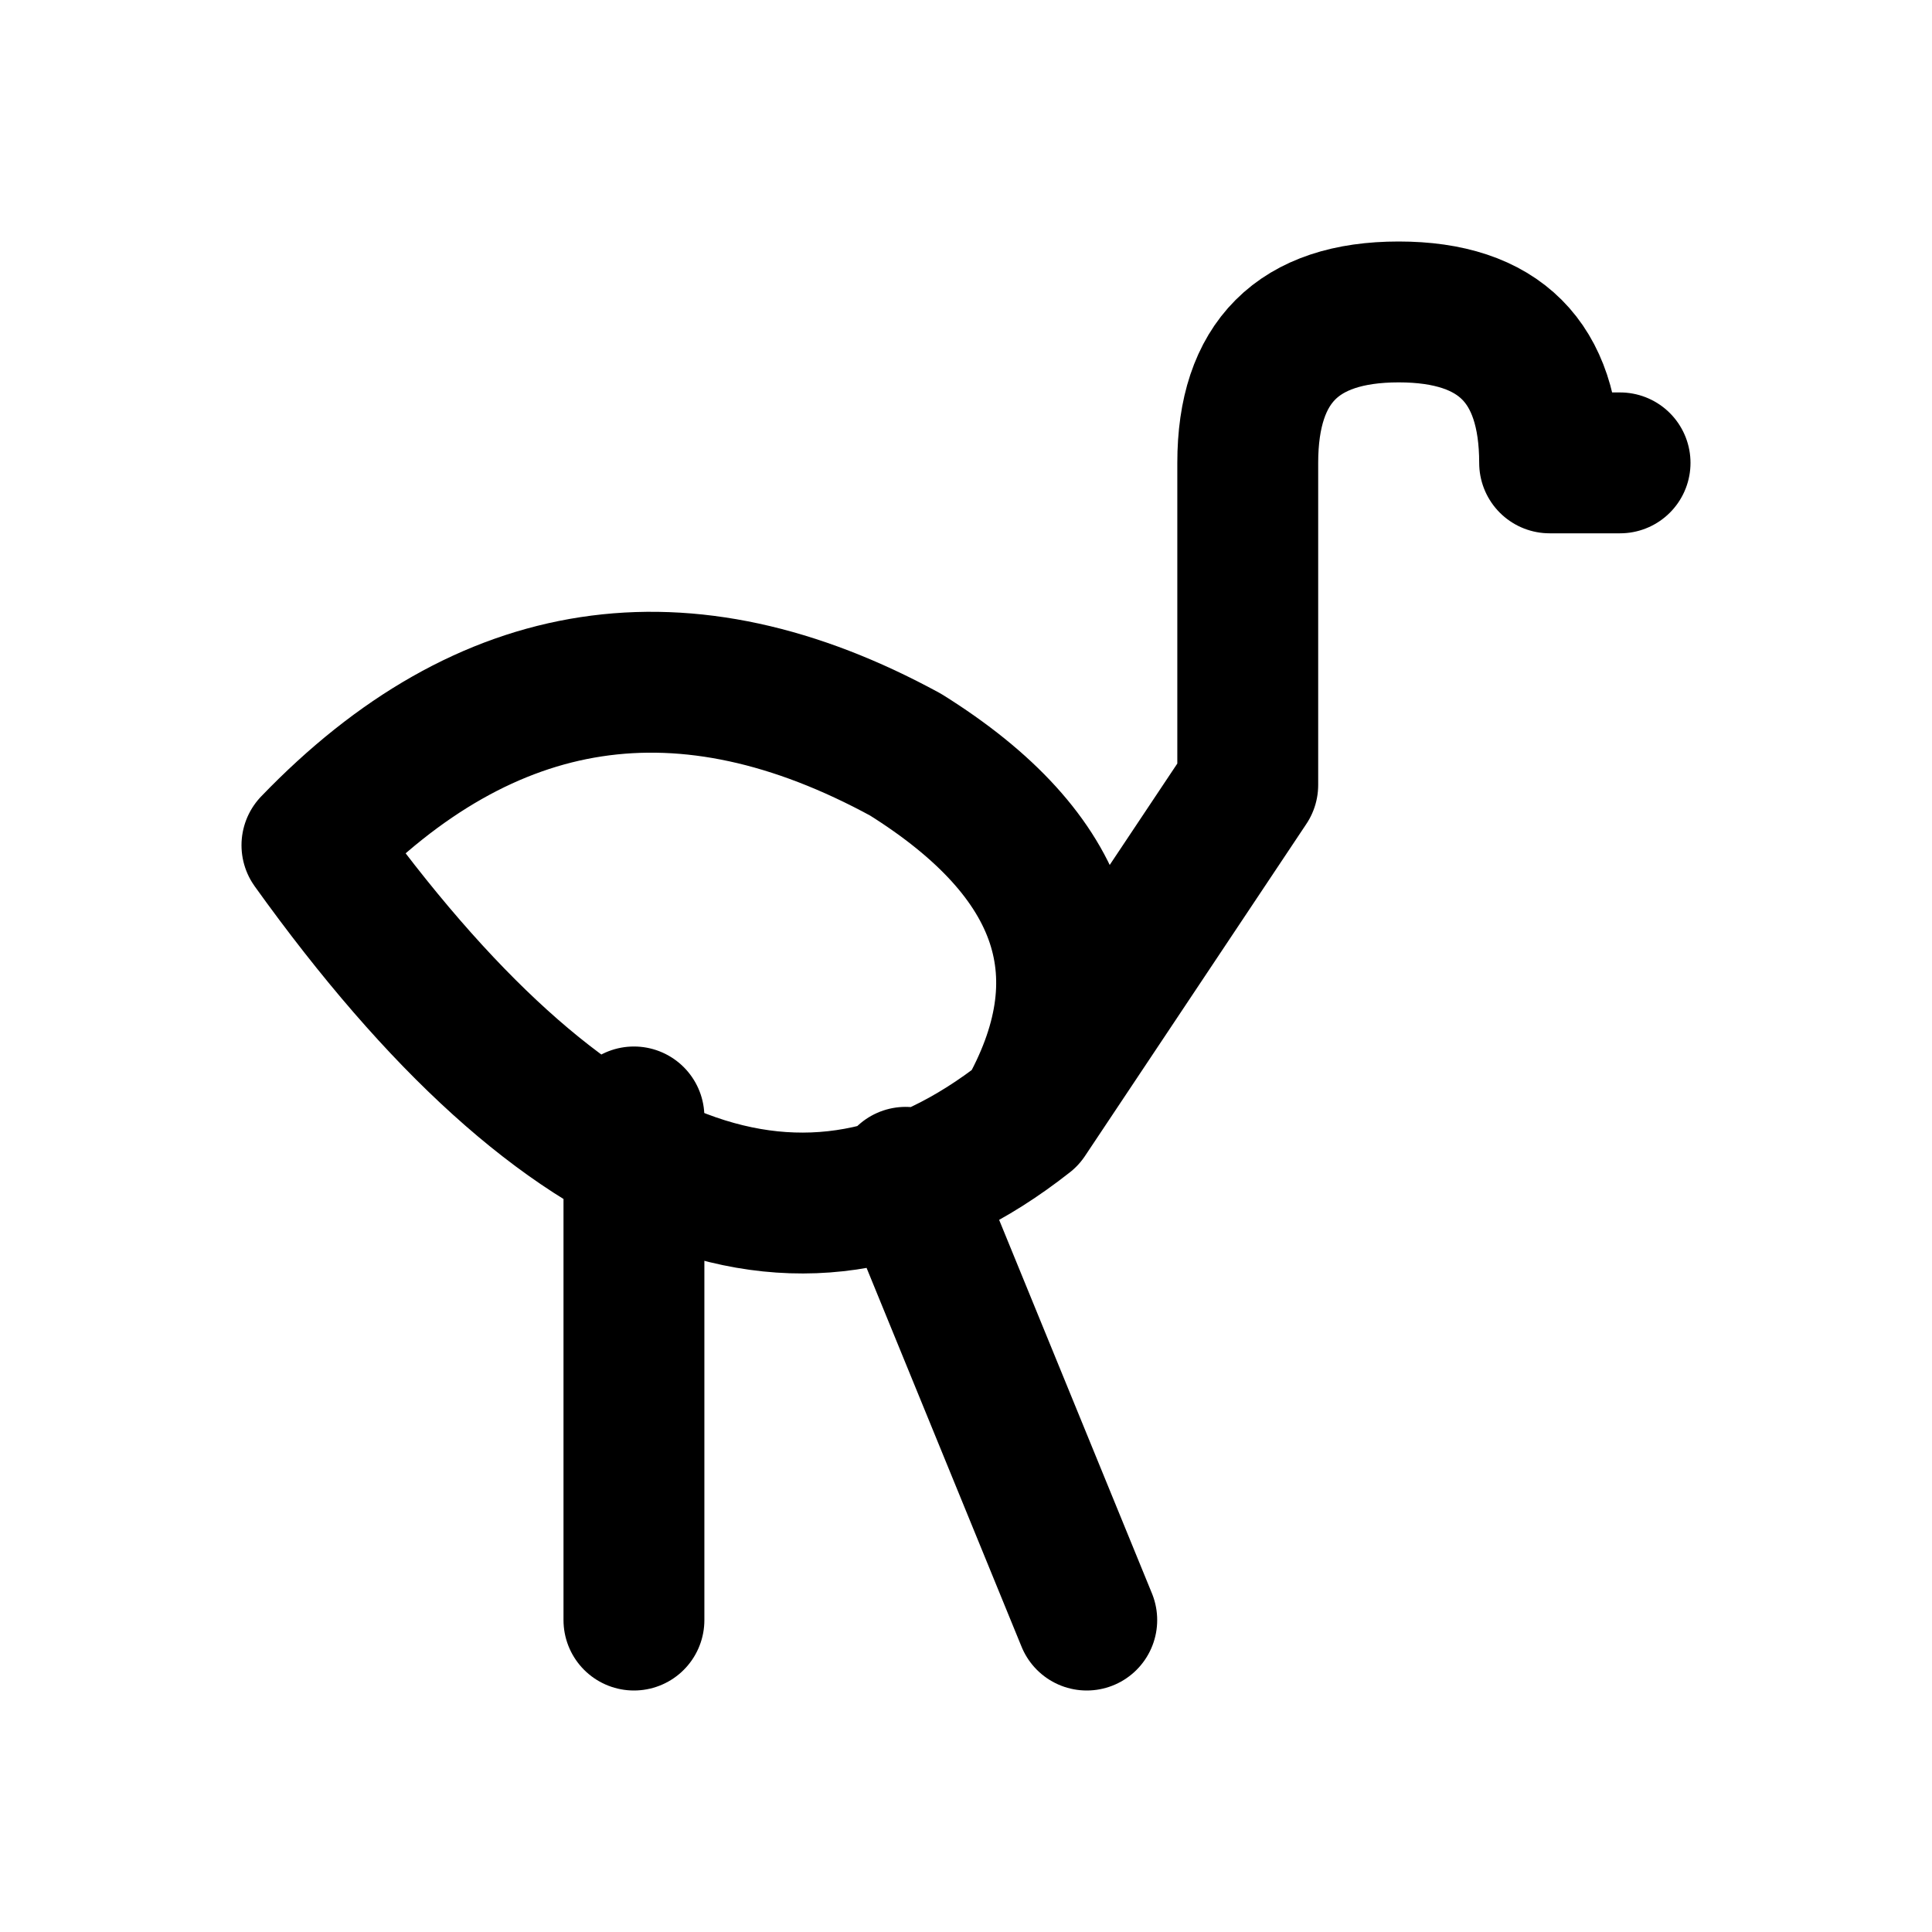
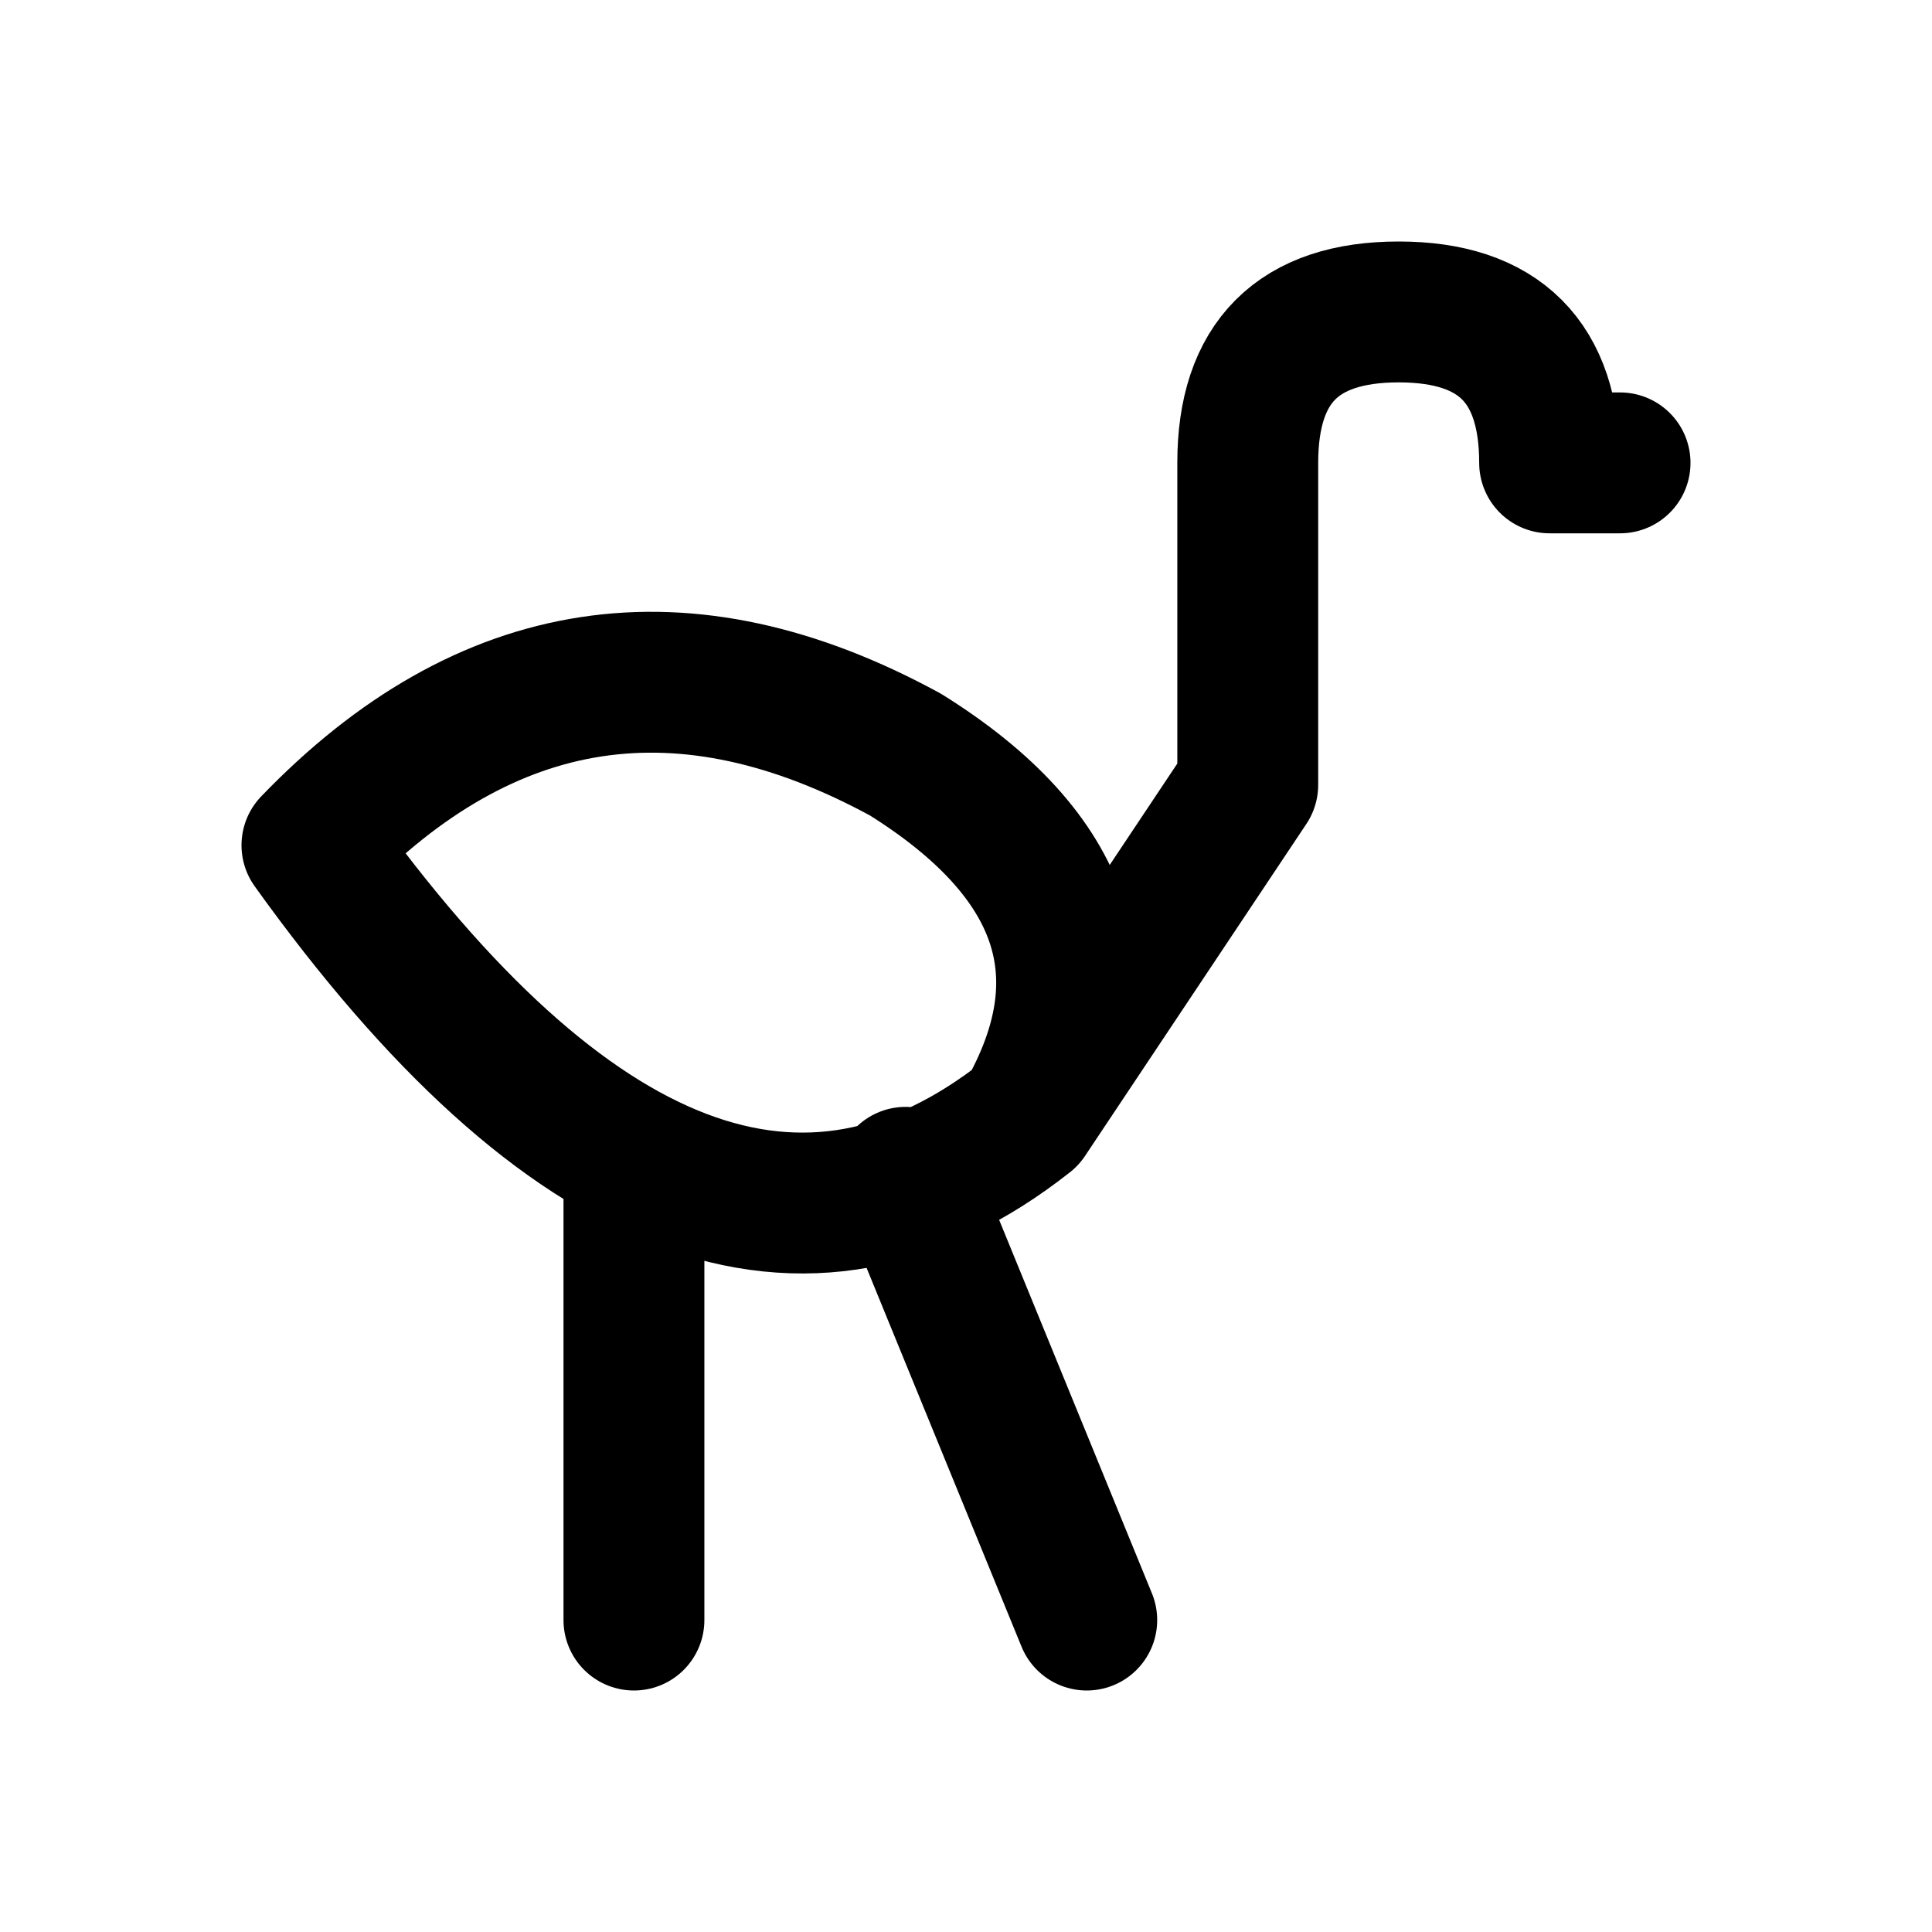
<svg xmlns="http://www.w3.org/2000/svg" width="24" height="24" viewBox="0 0 24 24" fill="none" stroke="currentColor" stroke-width="1.75" stroke-linecap="round" stroke-linejoin="round" aria-hidden="true" focusable="false">
-   <path d="M3.875 10.5Q7.125 7.125 11.25 9.375 14.25 11.25 12.75 13.875 8.625 17.125 3.875 10.5ZM12.75 13.875L15.5 9.75V5.75Q15.5 3.875 17.375 3.875 19.25 3.875 19.25 5.75H20.125M7.875 13.875V20.125M11.25 14.625L13.5 20.125" />
+   <path d="M3.875 10.5Q7.125 7.125 11.25 9.375 14.25 11.25 12.75 13.875 8.625 17.125 3.875 10.5ZM12.75 13.875L15.5 9.75V5.75Q15.5 3.875 17.375 3.875 19.25 3.875 19.25 5.75H20.125M7.875 14.625V20.125M11.25 14.625L13.5 20.125" />
</svg>
